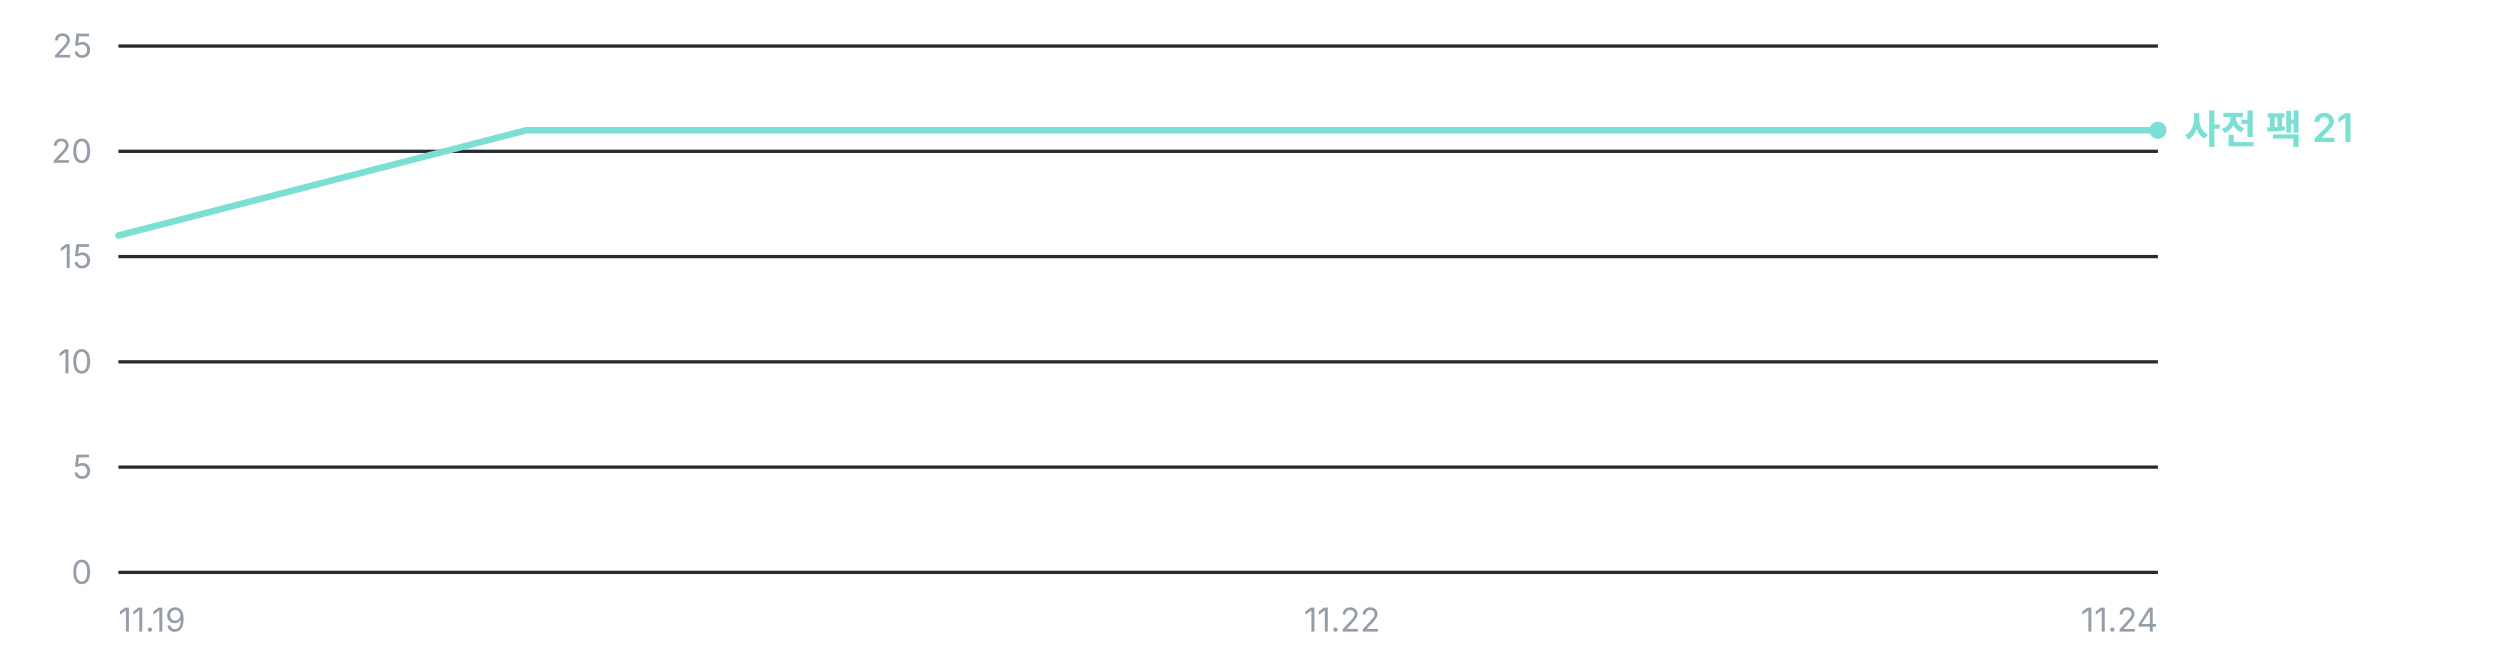
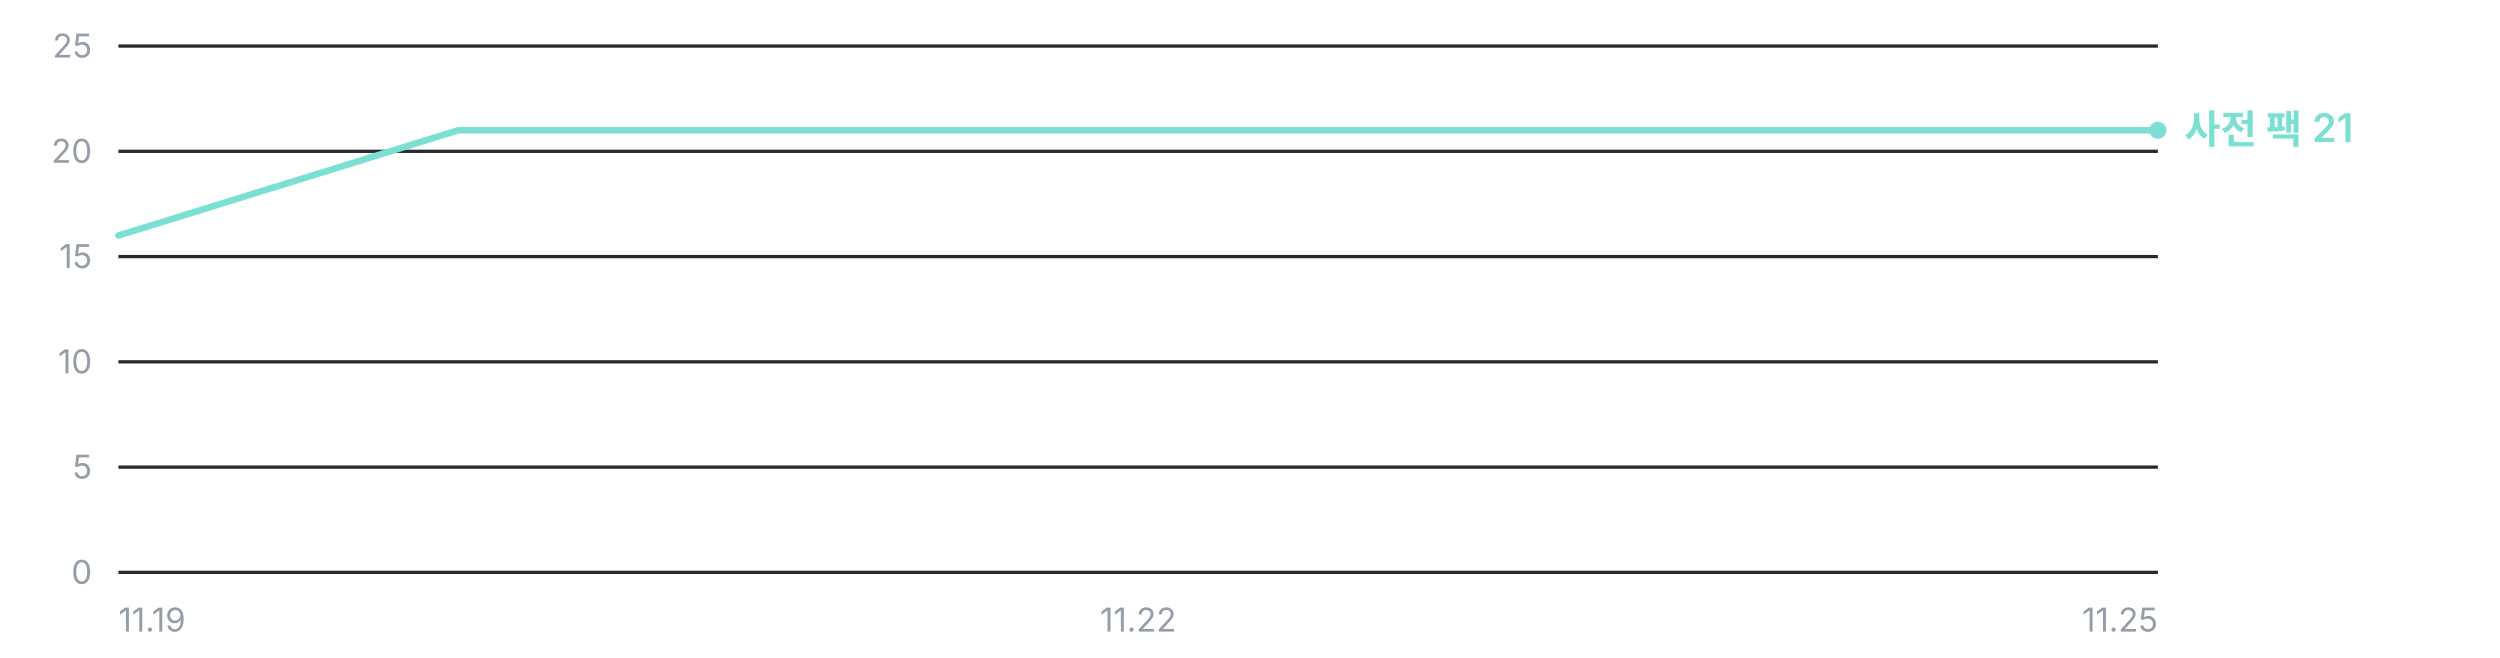
<svg xmlns="http://www.w3.org/2000/svg" width="760" height="200" viewBox="0 0 760 200" role="img" aria-label="오프라인 사전 팩 누적 다운로드 추이 — 총 21건">
  <g font-family="'Pretendard Variable', Pretendard, -apple-system, BlinkMacSystemFont, 'Segoe UI', 'Malgun Gothic', 'Apple SD Gothic Neo', sans-serif" font-size="11">
    <line x1="36" y1="174.0" x2="656" y2="174.0" stroke="#262A31" stroke-width="1" />
    <text x="28" y="177.5" fill="#949DA8" font-size="10" text-anchor="end">0</text>
    <line x1="36" y1="142.0" x2="656" y2="142.0" stroke="#262A31" stroke-width="1" />
    <text x="28" y="145.5" fill="#949DA8" font-size="10" text-anchor="end">5</text>
    <line x1="36" y1="110.0" x2="656" y2="110.0" stroke="#262A31" stroke-width="1" />
    <text x="28" y="113.5" fill="#949DA8" font-size="10" text-anchor="end">10</text>
    <line x1="36" y1="78.0" x2="656" y2="78.0" stroke="#262A31" stroke-width="1" />
    <text x="28" y="81.5" fill="#949DA8" font-size="10" text-anchor="end">15</text>
    <line x1="36" y1="46.0" x2="656" y2="46.0" stroke="#262A31" stroke-width="1" />
    <text x="28" y="49.5" fill="#949DA8" font-size="10" text-anchor="end">20</text>
    <line x1="36" y1="14.0" x2="656" y2="14.0" stroke="#262A31" stroke-width="1" />
    <text x="28" y="17.5" fill="#949DA8" font-size="10" text-anchor="end">25</text>
-     <polyline points="36.0,71.6 160.0,39.6 284.0,39.6 408.0,39.6 532.0,39.6 656.0,39.6" fill="none" stroke="#7BE0D3" stroke-width="2.0" stroke-linejoin="round" stroke-linecap="round" />
+     <polyline points="36.0,71.6 139.3,39.6 242.7,39.6 346.0,39.6 449.3,39.6 552.7,39.6 656.0,39.6" fill="none" stroke="#7BE0D3" stroke-width="2.0" stroke-linejoin="round" stroke-linecap="round" />
    <circle cx="656.0" cy="39.6" r="2.6" fill="#7BE0D3" />
    <text x="664.0" y="43.6" fill="#7BE0D3" font-size="12" font-weight="600">사전 팩 21</text>
    <text x="36.0" y="192" fill="#949DA8" font-size="10" text-anchor="start">11.19</text>
-     <text x="408.0" y="192" fill="#949DA8" font-size="10" text-anchor="middle">11.22</text>
-     <text x="656.0" y="192" fill="#949DA8" font-size="10" text-anchor="end">11.24</text>
+     <text x="346.0" y="192" fill="#949DA8" font-size="10" text-anchor="middle">11.22</text>
+     <text x="656.0" y="192" fill="#949DA8" font-size="10" text-anchor="end">11.25</text>
  </g>
</svg>
